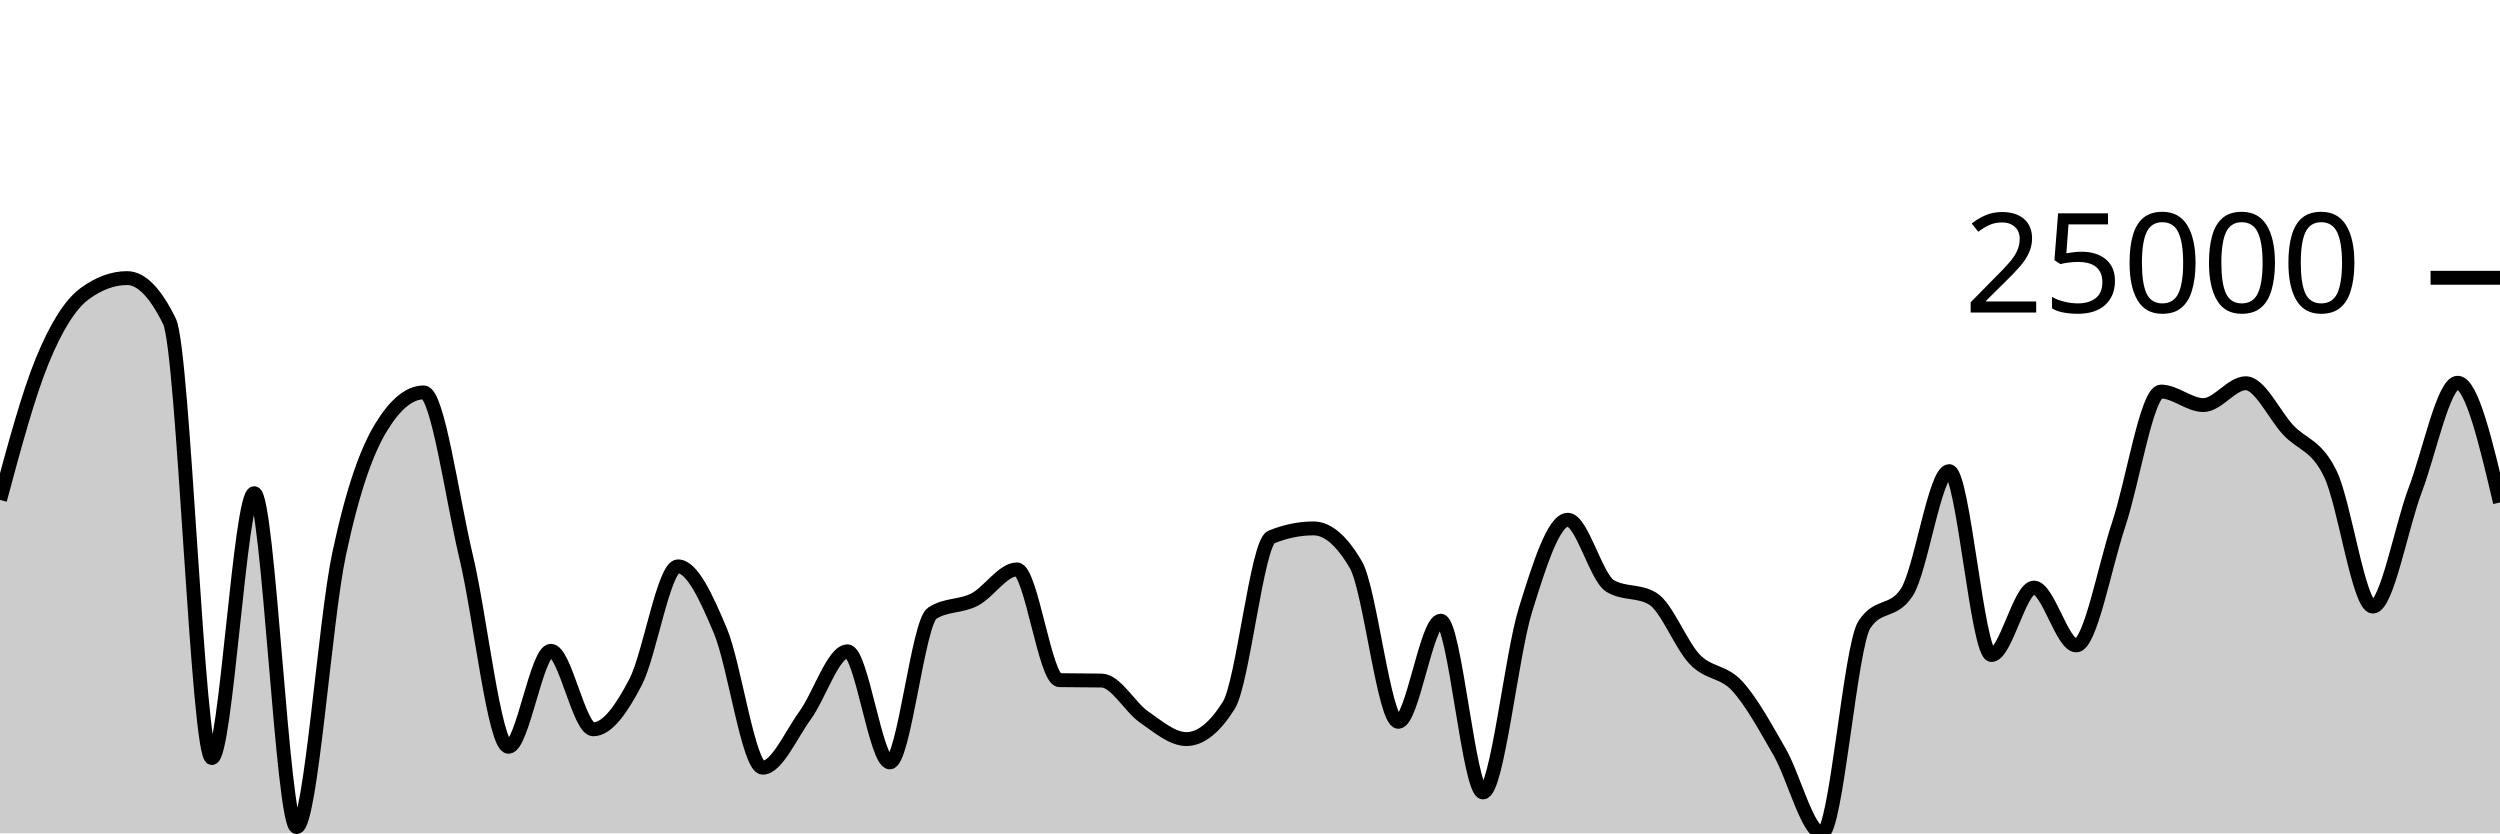
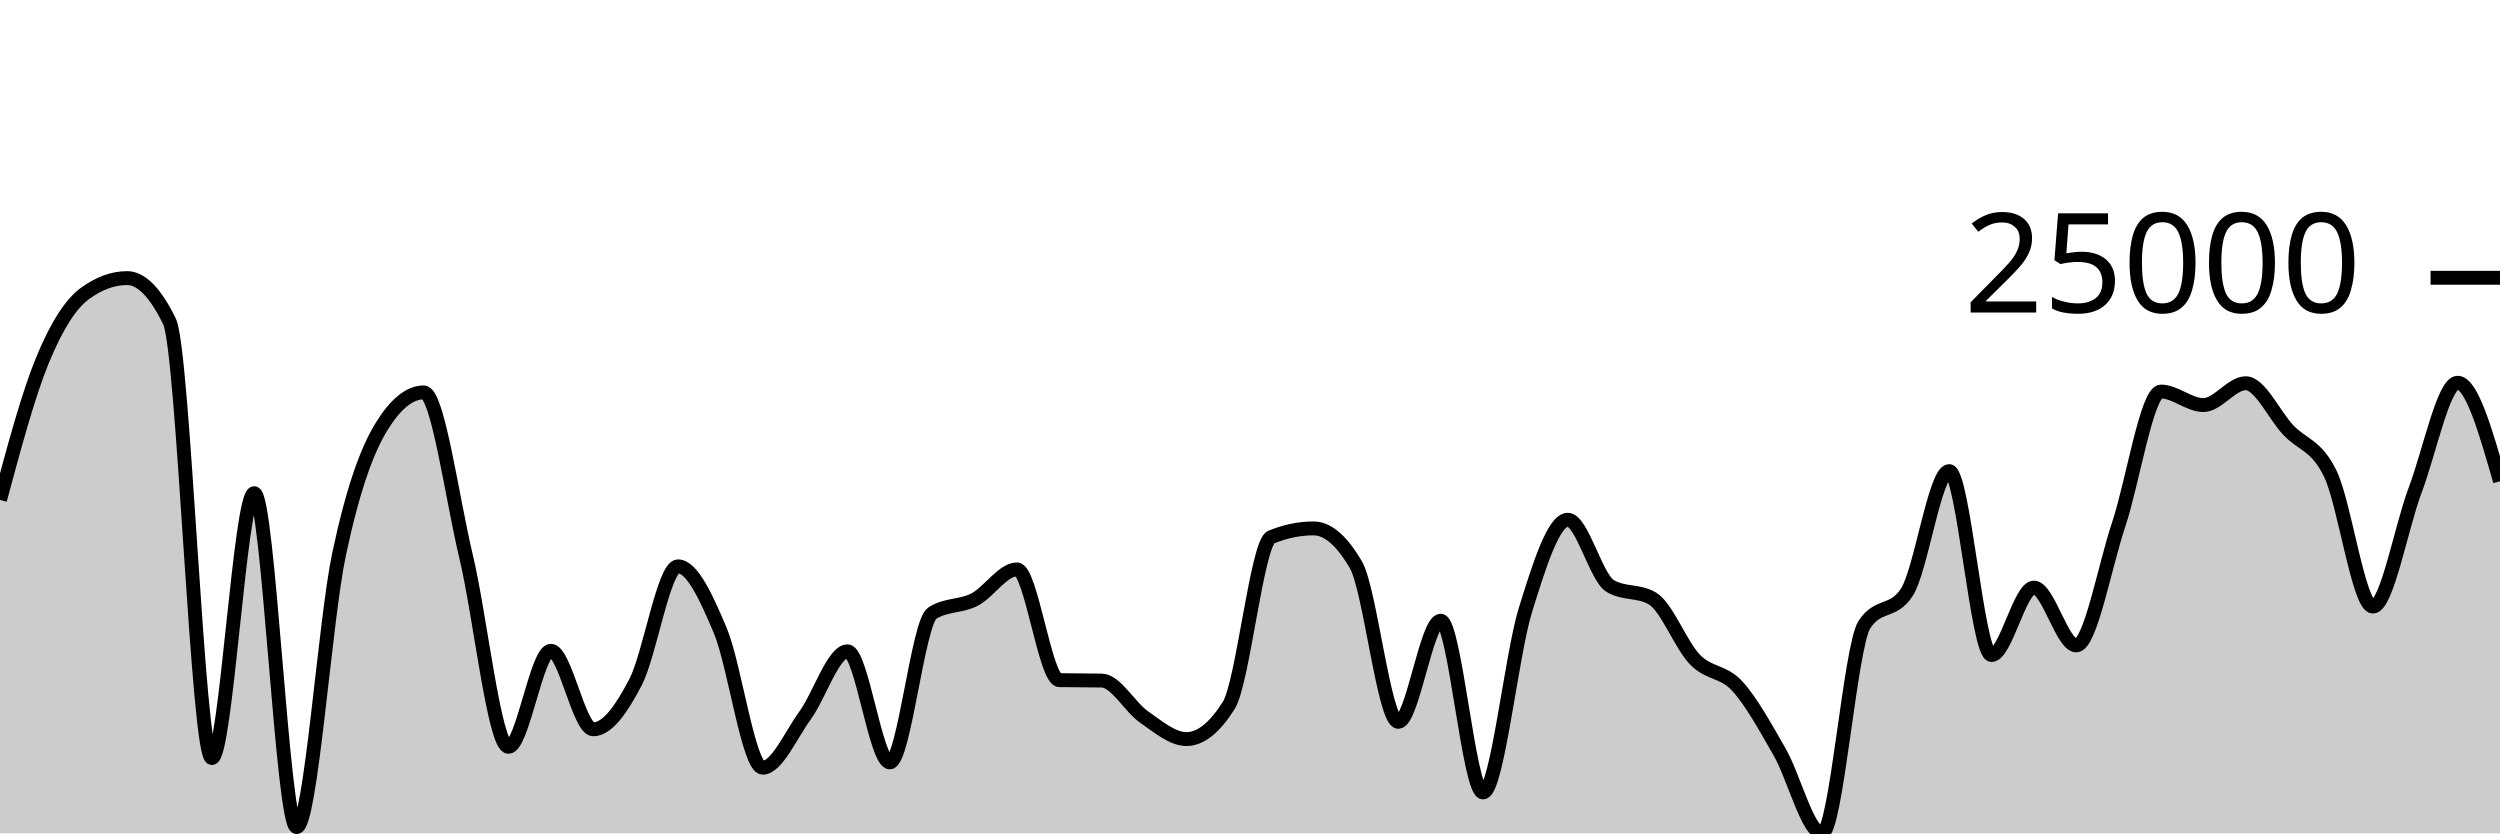
<svg xmlns="http://www.w3.org/2000/svg" viewBox="0 0 180 60">
  <g transform="translate(0,20)">
-     <path class="area" fill="rgba(0, 0, 0, 0.2)" d="M0,15.993C1.017,12.211,2.034,8.428,3.051,5.953C4.068,3.477,5.085,1.886,6.102,1.141C7.119,0.396,8.136,0.023,9.153,0.023C10.169,0.023,11.186,1.062,12.203,3.14C13.22,5.219,14.237,34.581,15.254,34.581C16.271,34.581,17.288,15.509,18.305,15.509C19.322,15.509,20.339,39.551,21.356,39.551C22.373,39.551,23.39,24.733,24.407,19.93C25.424,15.128,26.441,12.392,27.458,10.736C28.475,9.081,29.492,8.253,30.508,8.253C31.525,8.253,32.542,15.824,33.559,20.077C34.576,24.33,35.593,33.77,36.61,33.77C37.627,33.77,38.644,26.856,39.661,26.856C40.678,26.856,41.695,32.51,42.712,32.51C43.729,32.51,44.746,31.063,45.763,29.108C46.78,27.153,47.797,20.778,48.814,20.778C49.831,20.778,50.847,22.995,51.864,25.411C52.881,27.827,53.898,35.274,54.915,35.274C55.932,35.274,56.949,32.905,57.966,31.509C58.983,30.113,60,26.896,61.017,26.896C62.034,26.896,63.051,34.892,64.068,34.892C65.085,34.892,66.102,24.805,67.119,24.151C68.136,23.497,69.153,23.696,70.169,23.17C71.186,22.644,72.203,20.997,73.22,20.997C74.237,20.997,75.254,28.953,76.271,28.971C77.288,28.99,78.305,28.981,79.322,29C80.339,29.018,81.356,30.921,82.373,31.624C83.39,32.326,84.407,33.213,85.424,33.213C86.441,33.213,87.458,32.402,88.475,30.781C89.492,29.159,90.508,19.088,91.525,18.671C92.542,18.254,93.559,18.045,94.576,18.045C95.593,18.045,96.61,18.92,97.627,20.669C98.644,22.419,99.661,31.972,100.678,31.972C101.695,31.972,102.712,24.69,103.729,24.69C104.746,24.69,105.763,37.055,106.78,37.055C107.797,37.055,108.814,27.191,109.831,23.919C110.847,20.646,111.864,17.422,112.881,17.422C113.898,17.422,114.915,21.586,115.932,22.19C116.949,22.793,117.966,22.492,118.983,23.095C120,23.699,121.017,26.436,122.034,27.487C123.051,28.538,124.068,28.291,125.085,29.401C126.102,30.511,127.119,32.382,128.136,34.149C129.153,35.915,130.169,40,131.186,40C132.203,40,133.22,26.518,134.237,24.971C135.254,23.424,136.271,24.197,137.288,22.65C138.305,21.103,139.322,13.92,140.339,13.92C141.356,13.92,142.373,27.162,143.39,27.162C144.407,27.162,145.424,22.307,146.441,22.307C147.458,22.307,148.475,26.47,149.492,26.47C150.508,26.47,151.525,20.818,152.542,17.772C153.559,14.725,154.576,8.192,155.593,8.192C156.61,8.192,157.627,9.166,158.644,9.166C159.661,9.166,160.678,7.593,161.695,7.593C162.712,7.593,163.729,9.861,164.746,10.953C165.763,12.044,166.78,12.02,167.797,14.14C168.814,16.261,169.831,23.675,170.847,23.675C171.864,23.675,172.881,17.956,173.898,15.27C174.915,12.584,175.932,7.557,176.949,7.557C177.966,7.557,178.983,11.867,180,16.176L180,40C178.983,40,177.966,40,176.949,40C175.932,40,174.915,40,173.898,40C172.881,40,171.864,40,170.847,40C169.831,40,168.814,40,167.797,40C166.78,40,165.763,40,164.746,40C163.729,40,162.712,40,161.695,40C160.678,40,159.661,40,158.644,40C157.627,40,156.61,40,155.593,40C154.576,40,153.559,40,152.542,40C151.525,40,150.508,40,149.492,40C148.475,40,147.458,40,146.441,40C145.424,40,144.407,40,143.39,40C142.373,40,141.356,40,140.339,40C139.322,40,138.305,40,137.288,40C136.271,40,135.254,40,134.237,40C133.22,40,132.203,40,131.186,40C130.169,40,129.153,40,128.136,40C127.119,40,126.102,40,125.085,40C124.068,40,123.051,40,122.034,40C121.017,40,120,40,118.983,40C117.966,40,116.949,40,115.932,40C114.915,40,113.898,40,112.881,40C111.864,40,110.847,40,109.831,40C108.814,40,107.797,40,106.78,40C105.763,40,104.746,40,103.729,40C102.712,40,101.695,40,100.678,40C99.661,40,98.644,40,97.627,40C96.61,40,95.593,40,94.576,40C93.559,40,92.542,40,91.525,40C90.508,40,89.492,40,88.475,40C87.458,40,86.441,40,85.424,40C84.407,40,83.39,40,82.373,40C81.356,40,80.339,40,79.322,40C78.305,40,77.288,40,76.271,40C75.254,40,74.237,40,73.22,40C72.203,40,71.186,40,70.169,40C69.153,40,68.136,40,67.119,40C66.102,40,65.085,40,64.068,40C63.051,40,62.034,40,61.017,40C60,40,58.983,40,57.966,40C56.949,40,55.932,40,54.915,40C53.898,40,52.881,40,51.864,40C50.847,40,49.831,40,48.814,40C47.797,40,46.78,40,45.763,40C44.746,40,43.729,40,42.712,40C41.695,40,40.678,40,39.661,40C38.644,40,37.627,40,36.61,40C35.593,40,34.576,40,33.559,40C32.542,40,31.525,40,30.508,40C29.492,40,28.475,40,27.458,40C26.441,40,25.424,40,24.407,40C23.39,40,22.373,40,21.356,40C20.339,40,19.322,40,18.305,40C17.288,40,16.271,40,15.254,40C14.237,40,13.22,40,12.203,40C11.186,40,10.169,40,9.153,40C8.136,40,7.119,40,6.102,40C5.085,40,4.068,40,3.051,40C2.034,40,1.017,40,0,40Z" />
-     <path class="line" stroke="black" fill="none" d="M0,15.993C1.017,12.211,2.034,8.428,3.051,5.953C4.068,3.477,5.085,1.886,6.102,1.141C7.119,0.396,8.136,0.023,9.153,0.023C10.169,0.023,11.186,1.062,12.203,3.14C13.22,5.219,14.237,34.581,15.254,34.581C16.271,34.581,17.288,15.509,18.305,15.509C19.322,15.509,20.339,39.551,21.356,39.551C22.373,39.551,23.39,24.733,24.407,19.93C25.424,15.128,26.441,12.392,27.458,10.736C28.475,9.081,29.492,8.253,30.508,8.253C31.525,8.253,32.542,15.824,33.559,20.077C34.576,24.33,35.593,33.77,36.61,33.77C37.627,33.77,38.644,26.856,39.661,26.856C40.678,26.856,41.695,32.51,42.712,32.51C43.729,32.51,44.746,31.063,45.763,29.108C46.78,27.153,47.797,20.778,48.814,20.778C49.831,20.778,50.847,22.995,51.864,25.411C52.881,27.827,53.898,35.274,54.915,35.274C55.932,35.274,56.949,32.905,57.966,31.509C58.983,30.113,60,26.896,61.017,26.896C62.034,26.896,63.051,34.892,64.068,34.892C65.085,34.892,66.102,24.805,67.119,24.151C68.136,23.497,69.153,23.696,70.169,23.17C71.186,22.644,72.203,20.997,73.22,20.997C74.237,20.997,75.254,28.953,76.271,28.971C77.288,28.99,78.305,28.981,79.322,29C80.339,29.018,81.356,30.921,82.373,31.624C83.39,32.326,84.407,33.213,85.424,33.213C86.441,33.213,87.458,32.402,88.475,30.781C89.492,29.159,90.508,19.088,91.525,18.671C92.542,18.254,93.559,18.045,94.576,18.045C95.593,18.045,96.61,18.92,97.627,20.669C98.644,22.419,99.661,31.972,100.678,31.972C101.695,31.972,102.712,24.69,103.729,24.69C104.746,24.69,105.763,37.055,106.78,37.055C107.797,37.055,108.814,27.191,109.831,23.919C110.847,20.646,111.864,17.422,112.881,17.422C113.898,17.422,114.915,21.586,115.932,22.19C116.949,22.793,117.966,22.492,118.983,23.095C120,23.699,121.017,26.436,122.034,27.487C123.051,28.538,124.068,28.291,125.085,29.401C126.102,30.511,127.119,32.382,128.136,34.149C129.153,35.915,130.169,40,131.186,40C132.203,40,133.22,26.518,134.237,24.971C135.254,23.424,136.271,24.197,137.288,22.65C138.305,21.103,139.322,13.92,140.339,13.92C141.356,13.92,142.373,27.162,143.39,27.162C144.407,27.162,145.424,22.307,146.441,22.307C147.458,22.307,148.475,26.47,149.492,26.47C150.508,26.47,151.525,20.818,152.542,17.772C153.559,14.725,154.576,8.192,155.593,8.192C156.61,8.192,157.627,9.166,158.644,9.166C159.661,9.166,160.678,7.593,161.695,7.593C162.712,7.593,163.729,9.861,164.746,10.953C165.763,12.044,166.78,12.02,167.797,14.14C168.814,16.261,169.831,23.675,170.847,23.675C171.864,23.675,172.881,17.956,173.898,15.27C174.915,12.584,175.932,7.557,176.949,7.557C177.966,7.557,178.983,11.867,180,16.176" />
+     <path class="area" fill="rgba(0, 0, 0, 0.2)" d="M0,15.993C1.017,12.211,2.034,8.428,3.051,5.953C4.068,3.477,5.085,1.886,6.102,1.141C7.119,0.396,8.136,0.023,9.153,0.023C10.169,0.023,11.186,1.062,12.203,3.14C13.22,5.219,14.237,34.581,15.254,34.581C16.271,34.581,17.288,15.509,18.305,15.509C19.322,15.509,20.339,39.551,21.356,39.551C22.373,39.551,23.39,24.733,24.407,19.93C25.424,15.128,26.441,12.392,27.458,10.736C28.475,9.081,29.492,8.253,30.508,8.253C31.525,8.253,32.542,15.824,33.559,20.077C34.576,24.33,35.593,33.77,36.61,33.77C37.627,33.77,38.644,26.856,39.661,26.856C40.678,26.856,41.695,32.51,42.712,32.51C43.729,32.51,44.746,31.063,45.763,29.108C46.78,27.153,47.797,20.778,48.814,20.778C49.831,20.778,50.847,22.995,51.864,25.411C52.881,27.827,53.898,35.274,54.915,35.274C55.932,35.274,56.949,32.905,57.966,31.509C58.983,30.113,60,26.896,61.017,26.896C62.034,26.896,63.051,34.892,64.068,34.892C65.085,34.892,66.102,24.805,67.119,24.151C68.136,23.497,69.153,23.696,70.169,23.17C71.186,22.644,72.203,20.997,73.22,20.997C74.237,20.997,75.254,28.953,76.271,28.971C77.288,28.99,78.305,28.981,79.322,29C80.339,29.018,81.356,30.921,82.373,31.624C83.39,32.326,84.407,33.213,85.424,33.213C86.441,33.213,87.458,32.402,88.475,30.781C89.492,29.159,90.508,19.088,91.525,18.671C92.542,18.254,93.559,18.045,94.576,18.045C95.593,18.045,96.61,18.92,97.627,20.669C98.644,22.419,99.661,31.972,100.678,31.972C101.695,31.972,102.712,24.69,103.729,24.69C104.746,24.69,105.763,37.055,106.78,37.055C107.797,37.055,108.814,27.191,109.831,23.919C110.847,20.646,111.864,17.422,112.881,17.422C113.898,17.422,114.915,21.586,115.932,22.19C116.949,22.793,117.966,22.492,118.983,23.095C120,23.699,121.017,26.436,122.034,27.487C123.051,28.538,124.068,28.291,125.085,29.401C126.102,30.511,127.119,32.382,128.136,34.149C129.153,35.915,130.169,40,131.186,40C132.203,40,133.22,26.518,134.237,24.971C135.254,23.424,136.271,24.197,137.288,22.65C138.305,21.103,139.322,13.92,140.339,13.92C141.356,13.92,142.373,27.162,143.39,27.162C144.407,27.162,145.424,22.307,146.441,22.307C147.458,22.307,148.475,26.47,149.492,26.47C150.508,26.47,151.525,20.818,152.542,17.772C153.559,14.725,154.576,8.192,155.593,8.192C156.61,8.192,157.627,9.166,158.644,9.166C159.661,9.166,160.678,7.593,161.695,7.593C162.712,7.593,163.729,9.861,164.746,10.953C165.763,12.044,166.78,12.02,167.797,14.14C168.814,16.261,169.831,23.675,170.847,23.675C171.864,23.675,172.881,17.956,173.898,15.27C174.915,12.584,175.932,7.557,176.949,7.557C177.966,7.557,178.983,11.103,180,14.649L180,40C178.983,40,177.966,40,176.949,40C175.932,40,174.915,40,173.898,40C172.881,40,171.864,40,170.847,40C169.831,40,168.814,40,167.797,40C166.78,40,165.763,40,164.746,40C163.729,40,162.712,40,161.695,40C160.678,40,159.661,40,158.644,40C157.627,40,156.61,40,155.593,40C154.576,40,153.559,40,152.542,40C151.525,40,150.508,40,149.492,40C148.475,40,147.458,40,146.441,40C145.424,40,144.407,40,143.39,40C142.373,40,141.356,40,140.339,40C139.322,40,138.305,40,137.288,40C136.271,40,135.254,40,134.237,40C133.22,40,132.203,40,131.186,40C130.169,40,129.153,40,128.136,40C127.119,40,126.102,40,125.085,40C124.068,40,123.051,40,122.034,40C121.017,40,120,40,118.983,40C117.966,40,116.949,40,115.932,40C114.915,40,113.898,40,112.881,40C111.864,40,110.847,40,109.831,40C108.814,40,107.797,40,106.78,40C105.763,40,104.746,40,103.729,40C102.712,40,101.695,40,100.678,40C99.661,40,98.644,40,97.627,40C96.61,40,95.593,40,94.576,40C93.559,40,92.542,40,91.525,40C90.508,40,89.492,40,88.475,40C87.458,40,86.441,40,85.424,40C84.407,40,83.39,40,82.373,40C81.356,40,80.339,40,79.322,40C78.305,40,77.288,40,76.271,40C75.254,40,74.237,40,73.22,40C72.203,40,71.186,40,70.169,40C69.153,40,68.136,40,67.119,40C66.102,40,65.085,40,64.068,40C63.051,40,62.034,40,61.017,40C60,40,58.983,40,57.966,40C56.949,40,55.932,40,54.915,40C53.898,40,52.881,40,51.864,40C50.847,40,49.831,40,48.814,40C47.797,40,46.78,40,45.763,40C44.746,40,43.729,40,42.712,40C41.695,40,40.678,40,39.661,40C38.644,40,37.627,40,36.61,40C35.593,40,34.576,40,33.559,40C32.542,40,31.525,40,30.508,40C29.492,40,28.475,40,27.458,40C26.441,40,25.424,40,24.407,40C23.39,40,22.373,40,21.356,40C20.339,40,19.322,40,18.305,40C17.288,40,16.271,40,15.254,40C14.237,40,13.22,40,12.203,40C11.186,40,10.169,40,9.153,40C8.136,40,7.119,40,6.102,40C5.085,40,4.068,40,3.051,40C2.034,40,1.017,40,0,40Z" />
+     <path class="line" stroke="black" fill="none" d="M0,15.993C1.017,12.211,2.034,8.428,3.051,5.953C4.068,3.477,5.085,1.886,6.102,1.141C7.119,0.396,8.136,0.023,9.153,0.023C10.169,0.023,11.186,1.062,12.203,3.14C13.22,5.219,14.237,34.581,15.254,34.581C16.271,34.581,17.288,15.509,18.305,15.509C19.322,15.509,20.339,39.551,21.356,39.551C22.373,39.551,23.39,24.733,24.407,19.93C25.424,15.128,26.441,12.392,27.458,10.736C28.475,9.081,29.492,8.253,30.508,8.253C31.525,8.253,32.542,15.824,33.559,20.077C34.576,24.33,35.593,33.77,36.61,33.77C37.627,33.77,38.644,26.856,39.661,26.856C40.678,26.856,41.695,32.51,42.712,32.51C43.729,32.51,44.746,31.063,45.763,29.108C46.78,27.153,47.797,20.778,48.814,20.778C49.831,20.778,50.847,22.995,51.864,25.411C52.881,27.827,53.898,35.274,54.915,35.274C55.932,35.274,56.949,32.905,57.966,31.509C58.983,30.113,60,26.896,61.017,26.896C62.034,26.896,63.051,34.892,64.068,34.892C65.085,34.892,66.102,24.805,67.119,24.151C68.136,23.497,69.153,23.696,70.169,23.17C71.186,22.644,72.203,20.997,73.22,20.997C74.237,20.997,75.254,28.953,76.271,28.971C77.288,28.99,78.305,28.981,79.322,29C80.339,29.018,81.356,30.921,82.373,31.624C83.39,32.326,84.407,33.213,85.424,33.213C86.441,33.213,87.458,32.402,88.475,30.781C89.492,29.159,90.508,19.088,91.525,18.671C92.542,18.254,93.559,18.045,94.576,18.045C95.593,18.045,96.61,18.92,97.627,20.669C98.644,22.419,99.661,31.972,100.678,31.972C101.695,31.972,102.712,24.69,103.729,24.69C104.746,24.69,105.763,37.055,106.78,37.055C107.797,37.055,108.814,27.191,109.831,23.919C110.847,20.646,111.864,17.422,112.881,17.422C113.898,17.422,114.915,21.586,115.932,22.19C116.949,22.793,117.966,22.492,118.983,23.095C120,23.699,121.017,26.436,122.034,27.487C123.051,28.538,124.068,28.291,125.085,29.401C126.102,30.511,127.119,32.382,128.136,34.149C129.153,35.915,130.169,40,131.186,40C132.203,40,133.22,26.518,134.237,24.971C135.254,23.424,136.271,24.197,137.288,22.65C138.305,21.103,139.322,13.92,140.339,13.92C141.356,13.92,142.373,27.162,143.39,27.162C144.407,27.162,145.424,22.307,146.441,22.307C147.458,22.307,148.475,26.47,149.492,26.47C150.508,26.47,151.525,20.818,152.542,17.772C153.559,14.725,154.576,8.192,155.593,8.192C156.61,8.192,157.627,9.166,158.644,9.166C159.661,9.166,160.678,7.593,161.695,7.593C162.712,7.593,163.729,9.861,164.746,10.953C165.763,12.044,166.78,12.02,167.797,14.14C168.814,16.261,169.831,23.675,170.847,23.675C171.864,23.675,172.881,17.956,173.898,15.27C174.915,12.584,175.932,7.557,176.949,7.557C177.966,7.557,178.983,11.103,180,14.649" />
    <path class="axis-ceiling" stroke-width="1" stroke="black" fill="none" d="M175,0L180,0" />
    <text class="axis-ceiling-label" font-family="sans-serif" text-anchor="end" font-size="10px" x="170" y="2.5">25000</text>
  </g>
</svg>
